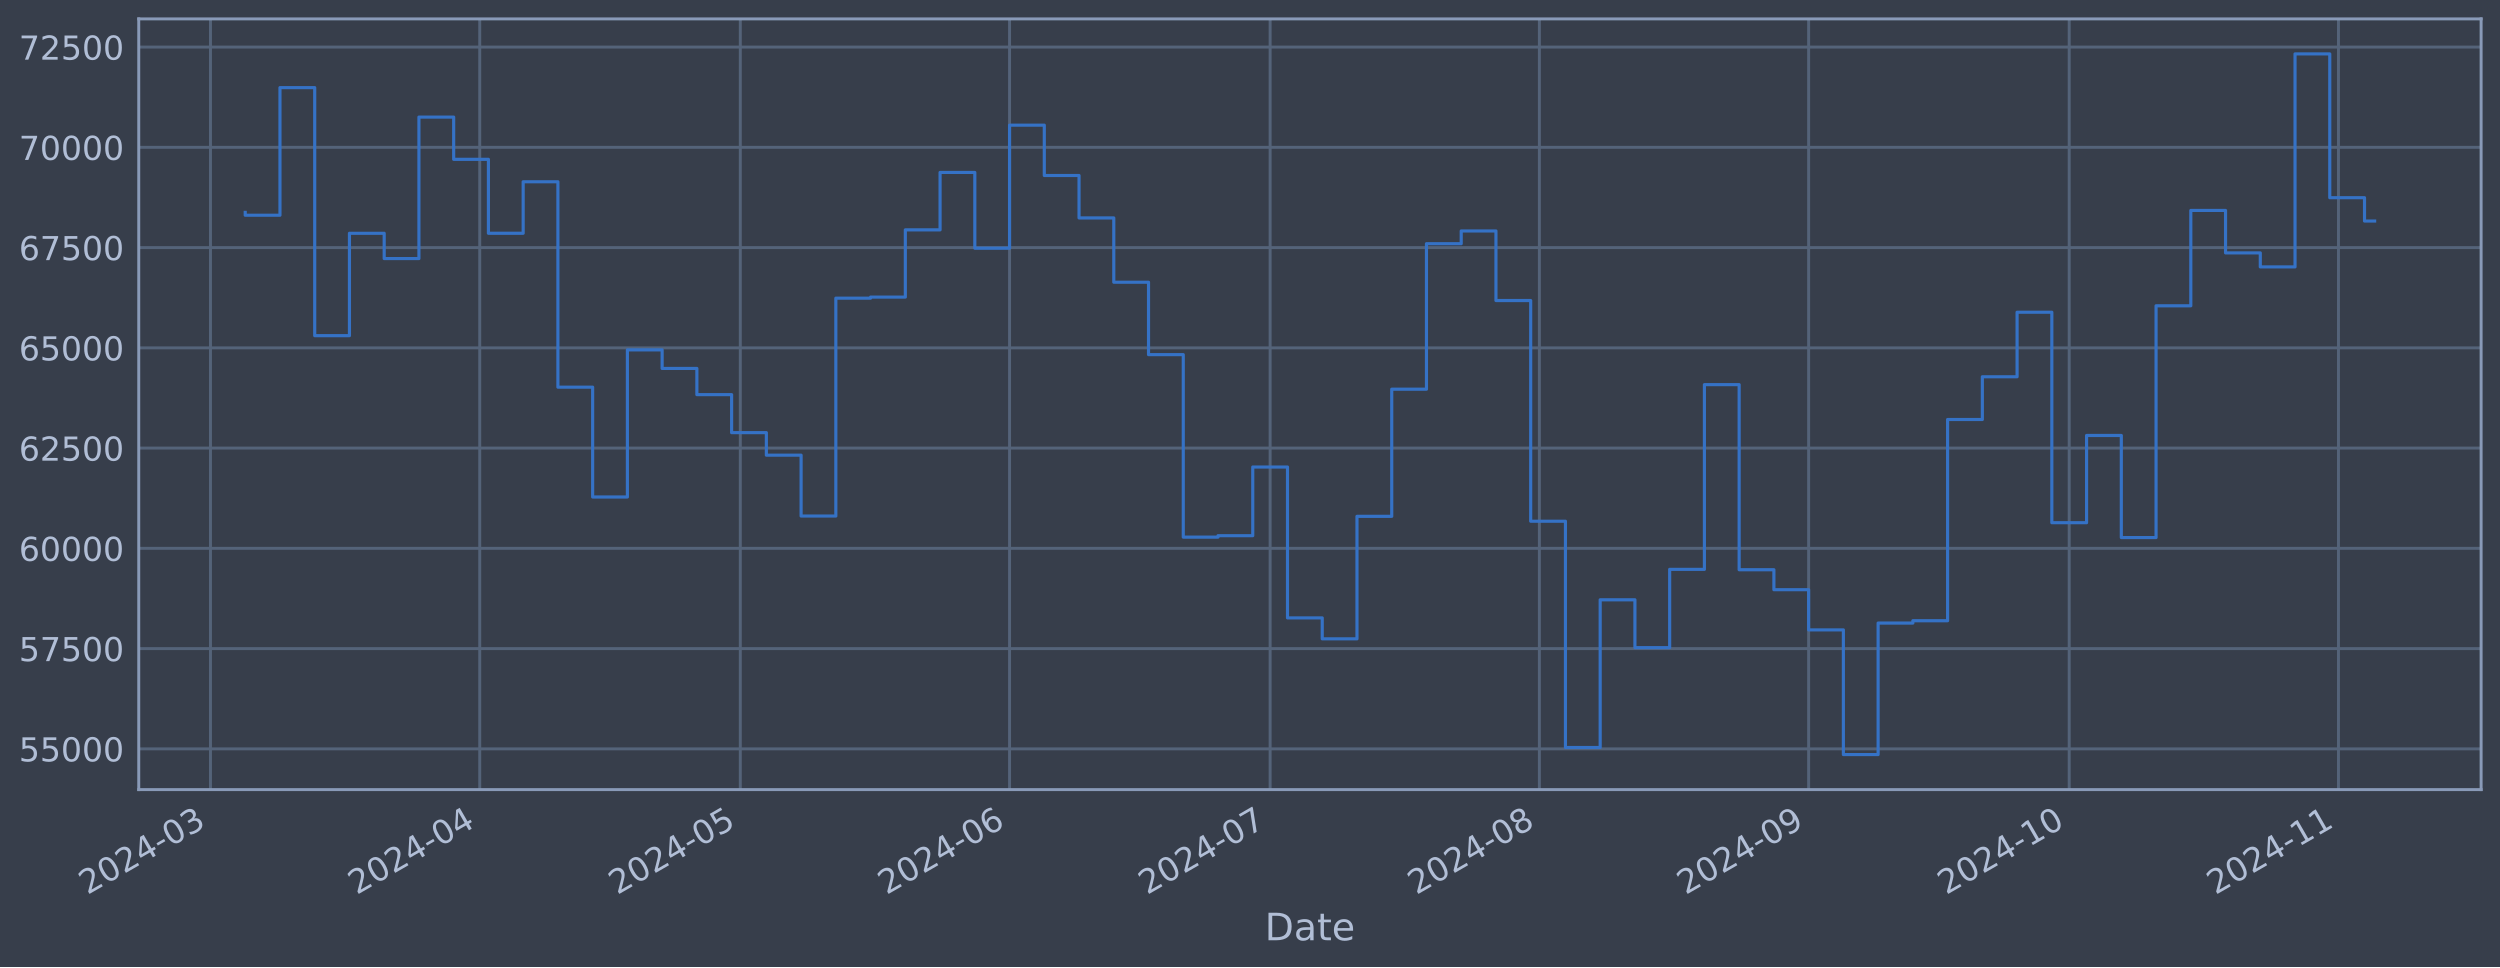
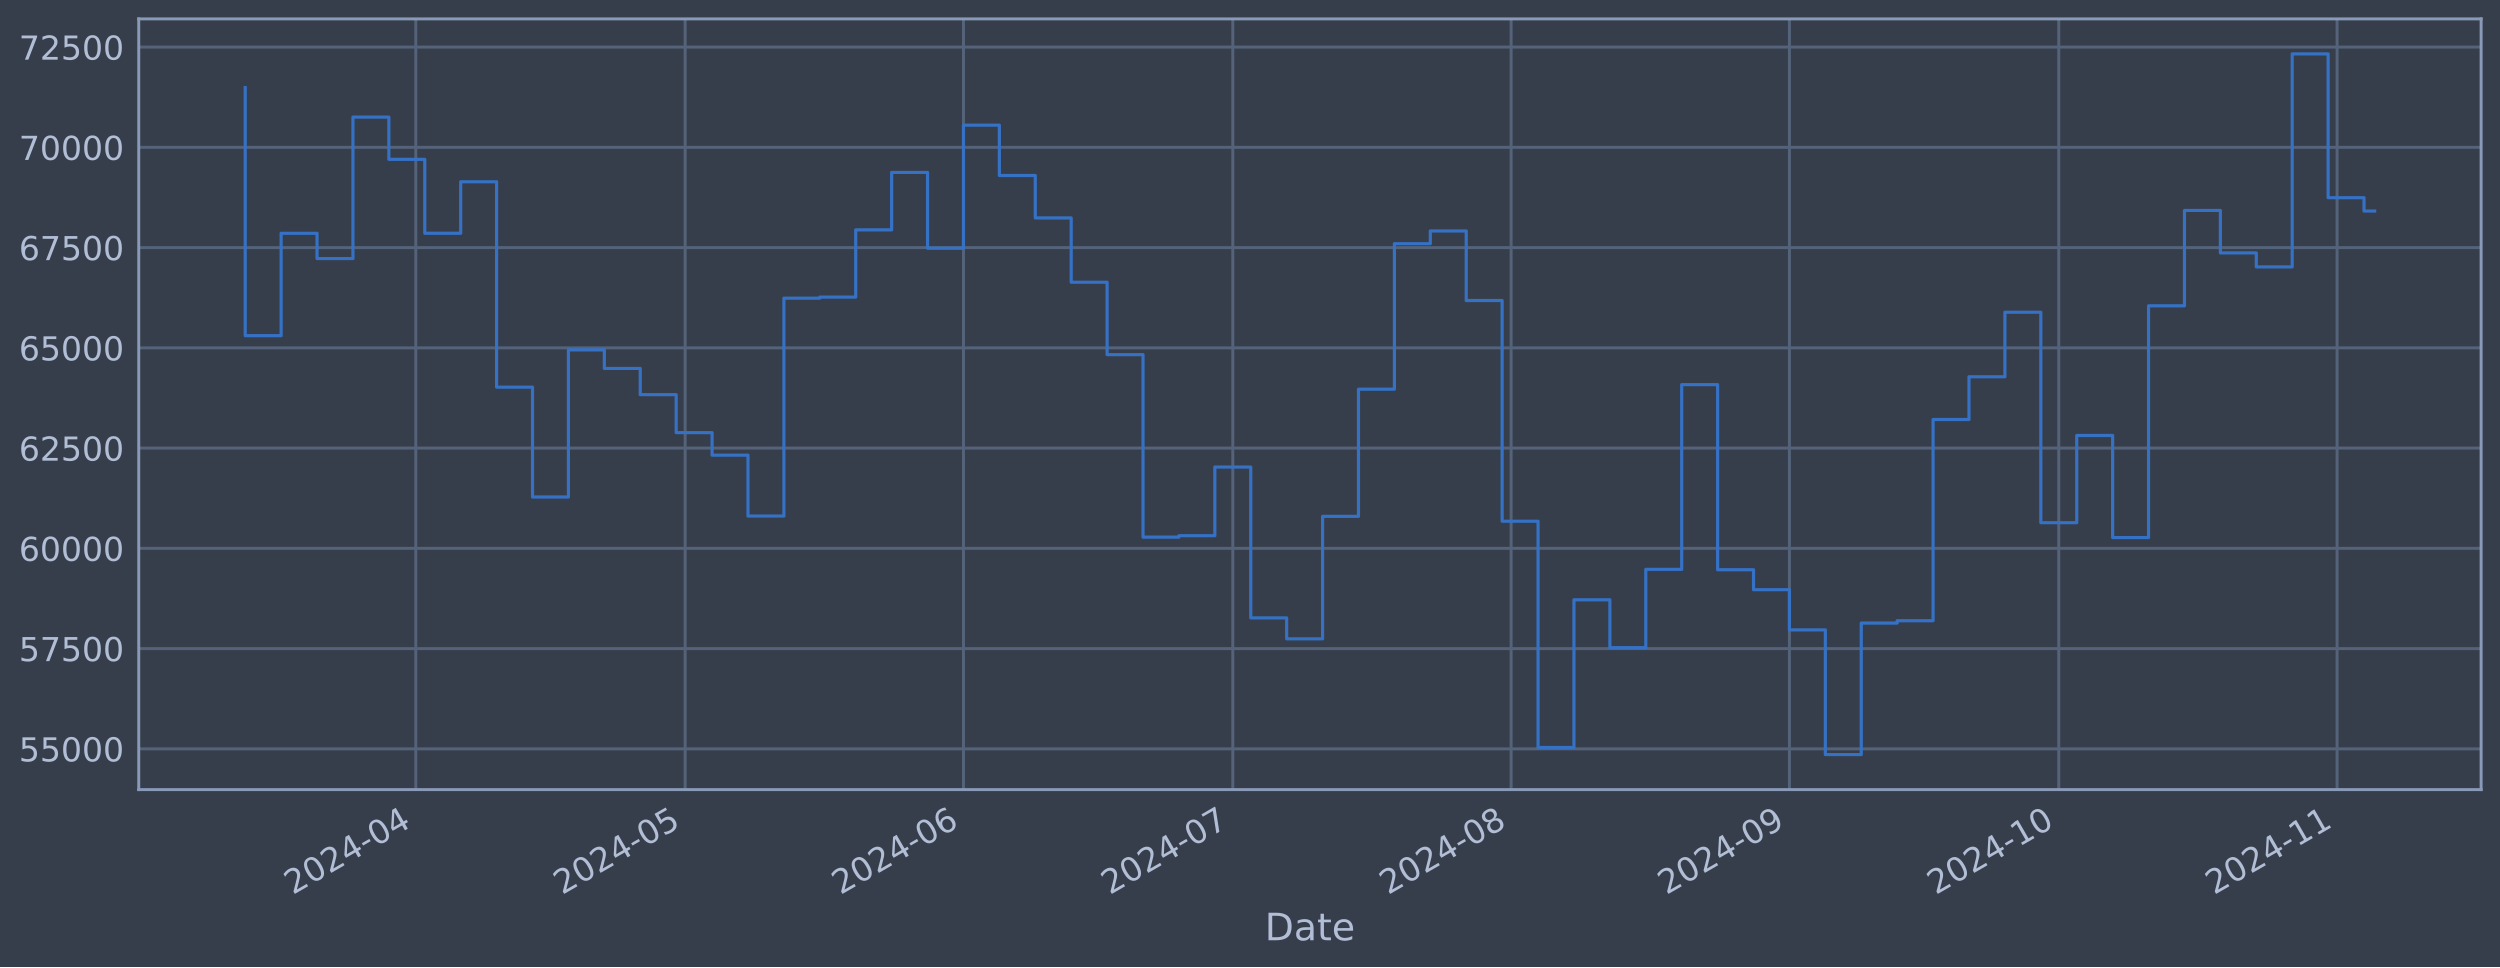
<svg xmlns="http://www.w3.org/2000/svg" xmlns:xlink="http://www.w3.org/1999/xlink" width="952.884pt" height="368.58pt" viewBox="0 0 952.884 368.58" version="1.1">
  <defs>
    <style type="text/css">*{stroke-linejoin: round; stroke-linecap: butt}</style>
  </defs>
  <g id="figure_1">
    <g id="patch_1">
      <path d="M 0 368.58  L 952.884 368.58  L 952.884 0  L 0 0  z " style="fill: #373e4b" />
    </g>
    <g id="axes_1">
      <g id="patch_2">
        <path d="M 52.884 300.96  L 945.684 300.96  L 945.684 7.2  L 52.884 7.2  z " style="fill: #373e4b" />
      </g>
      <g id="matplotlib.axis_1">
        <g id="xtick_1">
          <g id="line2d_1">
-             <path d="M 80.223 300.96  L 80.223 7.2  " clip-path="url(#p082bdfbf87)" style="fill: none; stroke: #546379; stroke-width: 1.12; stroke-linecap: square" />
+             <path d="M 158.483 300.96  L 158.483 7.2  " clip-path="url(#p2a3a08e315)" style="fill: none; stroke: #546379; stroke-width: 1.12; stroke-linecap: square" />
          </g>
          <g id="line2d_2" />
          <g id="text_1">
-             <g style="fill: #b1bed6" transform="translate(33.32005 341.1745) rotate(-30) scale(0.126 -0.126)">
+             <g style="fill: #b1bed6" transform="translate(111.5801 341.1745) rotate(-30) scale(0.126 -0.126)">
              <defs>
                <path id="DejaVuSans-32" d="M 1228 531  L 3431 531  L 3431 0  L 469 0  L 469 531  Q 828 903 1448 1529  Q 2069 2156 2228 2338  Q 2531 2678 2651 2914  Q 2772 3150 2772 3378  Q 2772 3750 2511 3984  Q 2250 4219 1831 4219  Q 1534 4219 1204 4116  Q 875 4013 500 3803  L 500 4441  Q 881 4594 1212 4672  Q 1544 4750 1819 4750  Q 2544 4750 2975 4387  Q 3406 4025 3406 3419  Q 3406 3131 3298 2873  Q 3191 2616 2906 2266  Q 2828 2175 2409 1742  Q 1991 1309 1228 531  z " transform="scale(0.015625)" />
                <path id="DejaVuSans-30" d="M 2034 4250  Q 1547 4250 1301 3770  Q 1056 3291 1056 2328  Q 1056 1369 1301 889  Q 1547 409 2034 409  Q 2525 409 2770 889  Q 3016 1369 3016 2328  Q 3016 3291 2770 3770  Q 2525 4250 2034 4250  z M 2034 4750  Q 2819 4750 3233 4129  Q 3647 3509 3647 2328  Q 3647 1150 3233 529  Q 2819 -91 2034 -91  Q 1250 -91 836 529  Q 422 1150 422 2328  Q 422 3509 836 4129  Q 1250 4750 2034 4750  z " transform="scale(0.015625)" />
                <path id="DejaVuSans-34" d="M 2419 4116  L 825 1625  L 2419 1625  L 2419 4116  z M 2253 4666  L 3047 4666  L 3047 1625  L 3713 1625  L 3713 1100  L 3047 1100  L 3047 0  L 2419 0  L 2419 1100  L 313 1100  L 313 1709  L 2253 4666  z " transform="scale(0.015625)" />
                <path id="DejaVuSans-2d" d="M 313 2009  L 1997 2009  L 1997 1497  L 313 1497  L 313 2009  z " transform="scale(0.015625)" />
-                 <path id="DejaVuSans-33" d="M 2597 2516  Q 3050 2419 3304 2112  Q 3559 1806 3559 1356  Q 3559 666 3084 287  Q 2609 -91 1734 -91  Q 1441 -91 1130 -33  Q 819 25 488 141  L 488 750  Q 750 597 1062 519  Q 1375 441 1716 441  Q 2309 441 2620 675  Q 2931 909 2931 1356  Q 2931 1769 2642 2001  Q 2353 2234 1838 2234  L 1294 2234  L 1294 2753  L 1863 2753  Q 2328 2753 2575 2939  Q 2822 3125 2822 3475  Q 2822 3834 2567 4026  Q 2313 4219 1838 4219  Q 1578 4219 1281 4162  Q 984 4106 628 3988  L 628 4550  Q 988 4650 1302 4700  Q 1616 4750 1894 4750  Q 2613 4750 3031 4423  Q 3450 4097 3450 3541  Q 3450 3153 3228 2886  Q 3006 2619 2597 2516  z " transform="scale(0.015625)" />
-               </defs>
-               <use xlink:href="#DejaVuSans-32" />
-               <use xlink:href="#DejaVuSans-30" x="63.623" />
-               <use xlink:href="#DejaVuSans-32" x="127.246" />
-               <use xlink:href="#DejaVuSans-34" x="190.869" />
-               <use xlink:href="#DejaVuSans-2d" x="254.492" />
-               <use xlink:href="#DejaVuSans-30" x="290.576" />
-               <use xlink:href="#DejaVuSans-33" x="354.199" />
+               </defs>
+               <use xlink:href="#DejaVuSans-32" />
+               <use xlink:href="#DejaVuSans-30" x="63.623" />
+               <use xlink:href="#DejaVuSans-32" x="127.246" />
+               <use xlink:href="#DejaVuSans-34" x="190.869" />
+               <use xlink:href="#DejaVuSans-2d" x="254.492" />
+               <use xlink:href="#DejaVuSans-30" x="290.576" />
+               <use xlink:href="#DejaVuSans-34" x="354.199" />
            </g>
          </g>
        </g>
        <g id="xtick_2">
          <g id="line2d_3">
-             <path d="M 182.851 300.96  L 182.851 7.2  " clip-path="url(#p082bdfbf87)" style="fill: none; stroke: #546379; stroke-width: 1.12; stroke-linecap: square" />
+             <path d="M 261.143 300.96  L 261.143 7.2  " clip-path="url(#p2a3a08e315)" style="fill: none; stroke: #546379; stroke-width: 1.12; stroke-linecap: square" />
          </g>
          <g id="line2d_4" />
          <g id="text_2">
-             <g style="fill: #b1bed6" transform="translate(135.9474 341.1745) rotate(-30) scale(0.126 -0.126)">
-               <use xlink:href="#DejaVuSans-32" />
-               <use xlink:href="#DejaVuSans-30" x="63.623" />
-               <use xlink:href="#DejaVuSans-32" x="127.246" />
-               <use xlink:href="#DejaVuSans-34" x="190.869" />
-               <use xlink:href="#DejaVuSans-2d" x="254.492" />
-               <use xlink:href="#DejaVuSans-30" x="290.576" />
-               <use xlink:href="#DejaVuSans-34" x="354.199" />
+             <g style="fill: #b1bed6" transform="translate(214.2398 341.1745) rotate(-30) scale(0.126 -0.126)">
+               <defs>
+                 <path id="DejaVuSans-35" d="M 691 4666  L 3169 4666  L 3169 4134  L 1269 4134  L 1269 2991  Q 1406 3038 1543 3061  Q 1681 3084 1819 3084  Q 2600 3084 3056 2656  Q 3513 2228 3513 1497  Q 3513 744 3044 326  Q 2575 -91 1722 -91  Q 1428 -91 1123 -41  Q 819 9 494 109  L 494 744  Q 775 591 1075 516  Q 1375 441 1709 441  Q 2250 441 2565 725  Q 2881 1009 2881 1497  Q 2881 1984 2565 2268  Q 2250 2553 1709 2553  Q 1456 2553 1204 2497  Q 953 2441 691 2322  L 691 4666  z " transform="scale(0.015625)" />
+               </defs>
+               <use xlink:href="#DejaVuSans-32" />
+               <use xlink:href="#DejaVuSans-30" x="63.623" />
+               <use xlink:href="#DejaVuSans-32" x="127.246" />
+               <use xlink:href="#DejaVuSans-34" x="190.869" />
+               <use xlink:href="#DejaVuSans-2d" x="254.492" />
+               <use xlink:href="#DejaVuSans-30" x="290.576" />
+               <use xlink:href="#DejaVuSans-35" x="354.199" />
            </g>
          </g>
        </g>
        <g id="xtick_3">
          <g id="line2d_5">
-             <path d="M 282.168 300.96  L 282.168 7.2  " clip-path="url(#p082bdfbf87)" style="fill: none; stroke: #546379; stroke-width: 1.12; stroke-linecap: square" />
+             <path d="M 367.225 300.96  L 367.225 7.2  " clip-path="url(#p2a3a08e315)" style="fill: none; stroke: #546379; stroke-width: 1.12; stroke-linecap: square" />
          </g>
          <g id="line2d_6" />
          <g id="text_3">
-             <g style="fill: #b1bed6" transform="translate(235.2642 341.1745) rotate(-30) scale(0.126 -0.126)">
-               <defs>
-                 <path id="DejaVuSans-35" d="M 691 4666  L 3169 4666  L 3169 4134  L 1269 4134  L 1269 2991  Q 1406 3038 1543 3061  Q 1681 3084 1819 3084  Q 2600 3084 3056 2656  Q 3513 2228 3513 1497  Q 3513 744 3044 326  Q 2575 -91 1722 -91  Q 1428 -91 1123 -41  Q 819 9 494 109  L 494 744  Q 775 591 1075 516  Q 1375 441 1709 441  Q 2250 441 2565 725  Q 2881 1009 2881 1497  Q 2881 1984 2565 2268  Q 2250 2553 1709 2553  Q 1456 2553 1204 2497  Q 953 2441 691 2322  L 691 4666  z " transform="scale(0.015625)" />
-               </defs>
-               <use xlink:href="#DejaVuSans-32" />
-               <use xlink:href="#DejaVuSans-30" x="63.623" />
-               <use xlink:href="#DejaVuSans-32" x="127.246" />
-               <use xlink:href="#DejaVuSans-34" x="190.869" />
-               <use xlink:href="#DejaVuSans-2d" x="254.492" />
-               <use xlink:href="#DejaVuSans-30" x="290.576" />
-               <use xlink:href="#DejaVuSans-35" x="354.199" />
+             <g style="fill: #b1bed6" transform="translate(320.3214 341.1745) rotate(-30) scale(0.126 -0.126)">
+               <defs>
+                 <path id="DejaVuSans-36" d="M 2113 2584  Q 1688 2584 1439 2293  Q 1191 2003 1191 1497  Q 1191 994 1439 701  Q 1688 409 2113 409  Q 2538 409 2786 701  Q 3034 994 3034 1497  Q 3034 2003 2786 2293  Q 2538 2584 2113 2584  z M 3366 4563  L 3366 3988  Q 3128 4100 2886 4159  Q 2644 4219 2406 4219  Q 1781 4219 1451 3797  Q 1122 3375 1075 2522  Q 1259 2794 1537 2939  Q 1816 3084 2150 3084  Q 2853 3084 3261 2657  Q 3669 2231 3669 1497  Q 3669 778 3244 343  Q 2819 -91 2113 -91  Q 1303 -91 875 529  Q 447 1150 447 2328  Q 447 3434 972 4092  Q 1497 4750 2381 4750  Q 2619 4750 2861 4703  Q 3103 4656 3366 4563  z " transform="scale(0.015625)" />
+               </defs>
+               <use xlink:href="#DejaVuSans-32" />
+               <use xlink:href="#DejaVuSans-30" x="63.623" />
+               <use xlink:href="#DejaVuSans-32" x="127.246" />
+               <use xlink:href="#DejaVuSans-34" x="190.869" />
+               <use xlink:href="#DejaVuSans-2d" x="254.492" />
+               <use xlink:href="#DejaVuSans-30" x="290.576" />
+               <use xlink:href="#DejaVuSans-36" x="354.199" />
            </g>
          </g>
        </g>
        <g id="xtick_4">
          <g id="line2d_7">
-             <path d="M 384.795 300.96  L 384.795 7.2  " clip-path="url(#p082bdfbf87)" style="fill: none; stroke: #546379; stroke-width: 1.12; stroke-linecap: square" />
+             <path d="M 469.884 300.96  L 469.884 7.2  " clip-path="url(#p2a3a08e315)" style="fill: none; stroke: #546379; stroke-width: 1.12; stroke-linecap: square" />
          </g>
          <g id="line2d_8" />
          <g id="text_4">
-             <g style="fill: #b1bed6" transform="translate(337.8916 341.1745) rotate(-30) scale(0.126 -0.126)">
-               <defs>
-                 <path id="DejaVuSans-36" d="M 2113 2584  Q 1688 2584 1439 2293  Q 1191 2003 1191 1497  Q 1191 994 1439 701  Q 1688 409 2113 409  Q 2538 409 2786 701  Q 3034 994 3034 1497  Q 3034 2003 2786 2293  Q 2538 2584 2113 2584  z M 3366 4563  L 3366 3988  Q 3128 4100 2886 4159  Q 2644 4219 2406 4219  Q 1781 4219 1451 3797  Q 1122 3375 1075 2522  Q 1259 2794 1537 2939  Q 1816 3084 2150 3084  Q 2853 3084 3261 2657  Q 3669 2231 3669 1497  Q 3669 778 3244 343  Q 2819 -91 2113 -91  Q 1303 -91 875 529  Q 447 1150 447 2328  Q 447 3434 972 4092  Q 1497 4750 2381 4750  Q 2619 4750 2861 4703  Q 3103 4656 3366 4563  z " transform="scale(0.015625)" />
-               </defs>
-               <use xlink:href="#DejaVuSans-32" />
-               <use xlink:href="#DejaVuSans-30" x="63.623" />
-               <use xlink:href="#DejaVuSans-32" x="127.246" />
-               <use xlink:href="#DejaVuSans-34" x="190.869" />
-               <use xlink:href="#DejaVuSans-2d" x="254.492" />
-               <use xlink:href="#DejaVuSans-30" x="290.576" />
-               <use xlink:href="#DejaVuSans-36" x="354.199" />
+             <g style="fill: #b1bed6" transform="translate(422.9811 341.1745) rotate(-30) scale(0.126 -0.126)">
+               <defs>
+                 <path id="DejaVuSans-37" d="M 525 4666  L 3525 4666  L 3525 4397  L 1831 0  L 1172 0  L 2766 4134  L 525 4134  L 525 4666  z " transform="scale(0.015625)" />
+               </defs>
+               <use xlink:href="#DejaVuSans-32" />
+               <use xlink:href="#DejaVuSans-30" x="63.623" />
+               <use xlink:href="#DejaVuSans-32" x="127.246" />
+               <use xlink:href="#DejaVuSans-34" x="190.869" />
+               <use xlink:href="#DejaVuSans-2d" x="254.492" />
+               <use xlink:href="#DejaVuSans-30" x="290.576" />
+               <use xlink:href="#DejaVuSans-37" x="354.199" />
            </g>
          </g>
        </g>
        <g id="xtick_5">
          <g id="line2d_9">
-             <path d="M 484.112 300.96  L 484.112 7.2  " clip-path="url(#p082bdfbf87)" style="fill: none; stroke: #546379; stroke-width: 1.12; stroke-linecap: square" />
+             <path d="M 575.966 300.96  L 575.966 7.2  " clip-path="url(#p2a3a08e315)" style="fill: none; stroke: #546379; stroke-width: 1.12; stroke-linecap: square" />
          </g>
          <g id="line2d_10" />
          <g id="text_5">
-             <g style="fill: #b1bed6" transform="translate(437.2084 341.1745) rotate(-30) scale(0.126 -0.126)">
-               <defs>
-                 <path id="DejaVuSans-37" d="M 525 4666  L 3525 4666  L 3525 4397  L 1831 0  L 1172 0  L 2766 4134  L 525 4134  L 525 4666  z " transform="scale(0.015625)" />
-               </defs>
-               <use xlink:href="#DejaVuSans-32" />
-               <use xlink:href="#DejaVuSans-30" x="63.623" />
-               <use xlink:href="#DejaVuSans-32" x="127.246" />
-               <use xlink:href="#DejaVuSans-34" x="190.869" />
-               <use xlink:href="#DejaVuSans-2d" x="254.492" />
-               <use xlink:href="#DejaVuSans-30" x="290.576" />
-               <use xlink:href="#DejaVuSans-37" x="354.199" />
+             <g style="fill: #b1bed6" transform="translate(529.0628 341.1745) rotate(-30) scale(0.126 -0.126)">
+               <defs>
+                 <path id="DejaVuSans-38" d="M 2034 2216  Q 1584 2216 1326 1975  Q 1069 1734 1069 1313  Q 1069 891 1326 650  Q 1584 409 2034 409  Q 2484 409 2743 651  Q 3003 894 3003 1313  Q 3003 1734 2745 1975  Q 2488 2216 2034 2216  z M 1403 2484  Q 997 2584 770 2862  Q 544 3141 544 3541  Q 544 4100 942 4425  Q 1341 4750 2034 4750  Q 2731 4750 3128 4425  Q 3525 4100 3525 3541  Q 3525 3141 3298 2862  Q 3072 2584 2669 2484  Q 3125 2378 3379 2068  Q 3634 1759 3634 1313  Q 3634 634 3220 271  Q 2806 -91 2034 -91  Q 1263 -91 848 271  Q 434 634 434 1313  Q 434 1759 690 2068  Q 947 2378 1403 2484  z M 1172 3481  Q 1172 3119 1398 2916  Q 1625 2713 2034 2713  Q 2441 2713 2670 2916  Q 2900 3119 2900 3481  Q 2900 3844 2670 4047  Q 2441 4250 2034 4250  Q 1625 4250 1398 4047  Q 1172 3844 1172 3481  z " transform="scale(0.015625)" />
+               </defs>
+               <use xlink:href="#DejaVuSans-32" />
+               <use xlink:href="#DejaVuSans-30" x="63.623" />
+               <use xlink:href="#DejaVuSans-32" x="127.246" />
+               <use xlink:href="#DejaVuSans-34" x="190.869" />
+               <use xlink:href="#DejaVuSans-2d" x="254.492" />
+               <use xlink:href="#DejaVuSans-30" x="290.576" />
+               <use xlink:href="#DejaVuSans-38" x="354.199" />
            </g>
          </g>
        </g>
        <g id="xtick_6">
          <g id="line2d_11">
-             <path d="M 586.739 300.96  L 586.739 7.2  " clip-path="url(#p082bdfbf87)" style="fill: none; stroke: #546379; stroke-width: 1.12; stroke-linecap: square" />
+             <path d="M 682.048 300.96  L 682.048 7.2  " clip-path="url(#p2a3a08e315)" style="fill: none; stroke: #546379; stroke-width: 1.12; stroke-linecap: square" />
          </g>
          <g id="line2d_12" />
          <g id="text_6">
-             <g style="fill: #b1bed6" transform="translate(539.8358 341.1745) rotate(-30) scale(0.126 -0.126)">
-               <defs>
-                 <path id="DejaVuSans-38" d="M 2034 2216  Q 1584 2216 1326 1975  Q 1069 1734 1069 1313  Q 1069 891 1326 650  Q 1584 409 2034 409  Q 2484 409 2743 651  Q 3003 894 3003 1313  Q 3003 1734 2745 1975  Q 2488 2216 2034 2216  z M 1403 2484  Q 997 2584 770 2862  Q 544 3141 544 3541  Q 544 4100 942 4425  Q 1341 4750 2034 4750  Q 2731 4750 3128 4425  Q 3525 4100 3525 3541  Q 3525 3141 3298 2862  Q 3072 2584 2669 2484  Q 3125 2378 3379 2068  Q 3634 1759 3634 1313  Q 3634 634 3220 271  Q 2806 -91 2034 -91  Q 1263 -91 848 271  Q 434 634 434 1313  Q 434 1759 690 2068  Q 947 2378 1403 2484  z M 1172 3481  Q 1172 3119 1398 2916  Q 1625 2713 2034 2713  Q 2441 2713 2670 2916  Q 2900 3119 2900 3481  Q 2900 3844 2670 4047  Q 2441 4250 2034 4250  Q 1625 4250 1398 4047  Q 1172 3844 1172 3481  z " transform="scale(0.015625)" />
-               </defs>
-               <use xlink:href="#DejaVuSans-32" />
-               <use xlink:href="#DejaVuSans-30" x="63.623" />
-               <use xlink:href="#DejaVuSans-32" x="127.246" />
-               <use xlink:href="#DejaVuSans-34" x="190.869" />
-               <use xlink:href="#DejaVuSans-2d" x="254.492" />
-               <use xlink:href="#DejaVuSans-30" x="290.576" />
-               <use xlink:href="#DejaVuSans-38" x="354.199" />
+             <g style="fill: #b1bed6" transform="translate(635.1444 341.1745) rotate(-30) scale(0.126 -0.126)">
+               <defs>
+                 <path id="DejaVuSans-39" d="M 703 97  L 703 672  Q 941 559 1184 500  Q 1428 441 1663 441  Q 2288 441 2617 861  Q 2947 1281 2994 2138  Q 2813 1869 2534 1725  Q 2256 1581 1919 1581  Q 1219 1581 811 2004  Q 403 2428 403 3163  Q 403 3881 828 4315  Q 1253 4750 1959 4750  Q 2769 4750 3195 4129  Q 3622 3509 3622 2328  Q 3622 1225 3098 567  Q 2575 -91 1691 -91  Q 1453 -91 1209 -44  Q 966 3 703 97  z M 1959 2075  Q 2384 2075 2632 2365  Q 2881 2656 2881 3163  Q 2881 3666 2632 3958  Q 2384 4250 1959 4250  Q 1534 4250 1286 3958  Q 1038 3666 1038 3163  Q 1038 2656 1286 2365  Q 1534 2075 1959 2075  z " transform="scale(0.015625)" />
+               </defs>
+               <use xlink:href="#DejaVuSans-32" />
+               <use xlink:href="#DejaVuSans-30" x="63.623" />
+               <use xlink:href="#DejaVuSans-32" x="127.246" />
+               <use xlink:href="#DejaVuSans-34" x="190.869" />
+               <use xlink:href="#DejaVuSans-2d" x="254.492" />
+               <use xlink:href="#DejaVuSans-30" x="290.576" />
+               <use xlink:href="#DejaVuSans-39" x="354.199" />
            </g>
          </g>
        </g>
        <g id="xtick_7">
          <g id="line2d_13">
-             <path d="M 689.366 300.96  L 689.366 7.2  " clip-path="url(#p082bdfbf87)" style="fill: none; stroke: #546379; stroke-width: 1.12; stroke-linecap: square" />
+             <path d="M 784.707 300.96  L 784.707 7.2  " clip-path="url(#p2a3a08e315)" style="fill: none; stroke: #546379; stroke-width: 1.12; stroke-linecap: square" />
          </g>
          <g id="line2d_14" />
          <g id="text_7">
-             <g style="fill: #b1bed6" transform="translate(642.4632 341.1745) rotate(-30) scale(0.126 -0.126)">
-               <defs>
-                 <path id="DejaVuSans-39" d="M 703 97  L 703 672  Q 941 559 1184 500  Q 1428 441 1663 441  Q 2288 441 2617 861  Q 2947 1281 2994 2138  Q 2813 1869 2534 1725  Q 2256 1581 1919 1581  Q 1219 1581 811 2004  Q 403 2428 403 3163  Q 403 3881 828 4315  Q 1253 4750 1959 4750  Q 2769 4750 3195 4129  Q 3622 3509 3622 2328  Q 3622 1225 3098 567  Q 2575 -91 1691 -91  Q 1453 -91 1209 -44  Q 966 3 703 97  z M 1959 2075  Q 2384 2075 2632 2365  Q 2881 2656 2881 3163  Q 2881 3666 2632 3958  Q 2384 4250 1959 4250  Q 1534 4250 1286 3958  Q 1038 3666 1038 3163  Q 1038 2656 1286 2365  Q 1534 2075 1959 2075  z " transform="scale(0.015625)" />
-               </defs>
-               <use xlink:href="#DejaVuSans-32" />
-               <use xlink:href="#DejaVuSans-30" x="63.623" />
-               <use xlink:href="#DejaVuSans-32" x="127.246" />
-               <use xlink:href="#DejaVuSans-34" x="190.869" />
-               <use xlink:href="#DejaVuSans-2d" x="254.492" />
-               <use xlink:href="#DejaVuSans-30" x="290.576" />
-               <use xlink:href="#DejaVuSans-39" x="354.199" />
+             <g style="fill: #b1bed6" transform="translate(737.8041 341.1745) rotate(-30) scale(0.126 -0.126)">
+               <defs>
+                 <path id="DejaVuSans-31" d="M 794 531  L 1825 531  L 1825 4091  L 703 3866  L 703 4441  L 1819 4666  L 2450 4666  L 2450 531  L 3481 531  L 3481 0  L 794 0  L 794 531  z " transform="scale(0.015625)" />
+               </defs>
+               <use xlink:href="#DejaVuSans-32" />
+               <use xlink:href="#DejaVuSans-30" x="63.623" />
+               <use xlink:href="#DejaVuSans-32" x="127.246" />
+               <use xlink:href="#DejaVuSans-34" x="190.869" />
+               <use xlink:href="#DejaVuSans-2d" x="254.492" />
+               <use xlink:href="#DejaVuSans-31" x="290.576" />
+               <use xlink:href="#DejaVuSans-30" x="354.199" />
            </g>
          </g>
        </g>
        <g id="xtick_8">
          <g id="line2d_15">
-             <path d="M 788.683 300.96  L 788.683 7.2  " clip-path="url(#p082bdfbf87)" style="fill: none; stroke: #546379; stroke-width: 1.12; stroke-linecap: square" />
+             <path d="M 890.789 300.96  L 890.789 7.2  " clip-path="url(#p2a3a08e315)" style="fill: none; stroke: #546379; stroke-width: 1.12; stroke-linecap: square" />
          </g>
          <g id="line2d_16" />
          <g id="text_8">
-             <g style="fill: #b1bed6" transform="translate(741.78 341.1745) rotate(-30) scale(0.126 -0.126)">
-               <defs>
-                 <path id="DejaVuSans-31" d="M 794 531  L 1825 531  L 1825 4091  L 703 3866  L 703 4441  L 1819 4666  L 2450 4666  L 2450 531  L 3481 531  L 3481 0  L 794 0  L 794 531  z " transform="scale(0.015625)" />
-               </defs>
-               <use xlink:href="#DejaVuSans-32" />
-               <use xlink:href="#DejaVuSans-30" x="63.623" />
-               <use xlink:href="#DejaVuSans-32" x="127.246" />
-               <use xlink:href="#DejaVuSans-34" x="190.869" />
-               <use xlink:href="#DejaVuSans-2d" x="254.492" />
-               <use xlink:href="#DejaVuSans-31" x="290.576" />
-               <use xlink:href="#DejaVuSans-30" x="354.199" />
-             </g>
-           </g>
-         </g>
-         <g id="xtick_9">
-           <g id="line2d_17">
-             <path d="M 891.311 300.96  L 891.311 7.2  " clip-path="url(#p082bdfbf87)" style="fill: none; stroke: #546379; stroke-width: 1.12; stroke-linecap: square" />
-           </g>
-           <g id="line2d_18" />
-           <g id="text_9">
-             <g style="fill: #b1bed6" transform="translate(844.4074 341.1745) rotate(-30) scale(0.126 -0.126)">
+             <g style="fill: #b1bed6" transform="translate(843.8858 341.1745) rotate(-30) scale(0.126 -0.126)">
              <use xlink:href="#DejaVuSans-32" />
              <use xlink:href="#DejaVuSans-30" x="63.623" />
              <use xlink:href="#DejaVuSans-32" x="127.246" />
              <use xlink:href="#DejaVuSans-34" x="190.869" />
              <use xlink:href="#DejaVuSans-2d" x="254.492" />
              <use xlink:href="#DejaVuSans-31" x="290.576" />
              <use xlink:href="#DejaVuSans-31" x="354.199" />
            </g>
          </g>
        </g>
-         <g id="text_10">
+         <g id="text_9">
          <g style="fill: #b1bed6" transform="translate(482.0746 358.3856) scale(0.144 -0.144)">
            <defs>
              <path id="DejaVuSans-44" d="M 1259 4147  L 1259 519  L 2022 519  Q 2988 519 3436 956  Q 3884 1394 3884 2338  Q 3884 3275 3436 3711  Q 2988 4147 2022 4147  L 1259 4147  z M 628 4666  L 1925 4666  Q 3281 4666 3915 4102  Q 4550 3538 4550 2338  Q 4550 1131 3912 565  Q 3275 0 1925 0  L 628 0  L 628 4666  z " transform="scale(0.015625)" />
              <path id="DejaVuSans-61" d="M 2194 1759  Q 1497 1759 1228 1600  Q 959 1441 959 1056  Q 959 750 1161 570  Q 1363 391 1709 391  Q 2188 391 2477 730  Q 2766 1069 2766 1631  L 2766 1759  L 2194 1759  z M 3341 1997  L 3341 0  L 2766 0  L 2766 531  Q 2569 213 2275 61  Q 1981 -91 1556 -91  Q 1019 -91 701 211  Q 384 513 384 1019  Q 384 1609 779 1909  Q 1175 2209 1959 2209  L 2766 2209  L 2766 2266  Q 2766 2663 2505 2880  Q 2244 3097 1772 3097  Q 1472 3097 1187 3025  Q 903 2953 641 2809  L 641 3341  Q 956 3463 1253 3523  Q 1550 3584 1831 3584  Q 2591 3584 2966 3190  Q 3341 2797 3341 1997  z " transform="scale(0.015625)" />
              <path id="DejaVuSans-74" d="M 1172 4494  L 1172 3500  L 2356 3500  L 2356 3053  L 1172 3053  L 1172 1153  Q 1172 725 1289 603  Q 1406 481 1766 481  L 2356 481  L 2356 0  L 1766 0  Q 1100 0 847 248  Q 594 497 594 1153  L 594 3053  L 172 3053  L 172 3500  L 594 3500  L 594 4494  L 1172 4494  z " transform="scale(0.015625)" />
              <path id="DejaVuSans-65" d="M 3597 1894  L 3597 1613  L 953 1613  Q 991 1019 1311 708  Q 1631 397 2203 397  Q 2534 397 2845 478  Q 3156 559 3463 722  L 3463 178  Q 3153 47 2828 -22  Q 2503 -91 2169 -91  Q 1331 -91 842 396  Q 353 884 353 1716  Q 353 2575 817 3079  Q 1281 3584 2069 3584  Q 2775 3584 3186 3129  Q 3597 2675 3597 1894  z M 3022 2063  Q 3016 2534 2758 2815  Q 2500 3097 2075 3097  Q 1594 3097 1305 2825  Q 1016 2553 972 2059  L 3022 2063  z " transform="scale(0.015625)" />
            </defs>
            <use xlink:href="#DejaVuSans-44" />
            <use xlink:href="#DejaVuSans-61" x="77.002" />
            <use xlink:href="#DejaVuSans-74" x="138.281" />
            <use xlink:href="#DejaVuSans-65" x="177.49" />
          </g>
        </g>
      </g>
      <g id="matplotlib.axis_2">
        <g id="ytick_1">
-           <g id="line2d_19">
-             <path d="M 52.884 285.424  L 945.684 285.424  " clip-path="url(#p082bdfbf87)" style="fill: none; stroke: #546379; stroke-width: 1.12; stroke-linecap: square" />
-           </g>
-           <g id="line2d_20" />
-           <g id="text_11">
+           <g id="line2d_17">
+             <path d="M 52.884 285.424  L 945.684 285.424  " clip-path="url(#p2a3a08e315)" style="fill: none; stroke: #546379; stroke-width: 1.12; stroke-linecap: square" />
+           </g>
+           <g id="line2d_18" />
+           <g id="text_10">
            <g style="fill: #b1bed6" transform="translate(7.2 290.2113) scale(0.126 -0.126)">
              <use xlink:href="#DejaVuSans-35" />
              <use xlink:href="#DejaVuSans-35" x="63.623" />
              <use xlink:href="#DejaVuSans-30" x="127.246" />
              <use xlink:href="#DejaVuSans-30" x="190.869" />
              <use xlink:href="#DejaVuSans-30" x="254.492" />
            </g>
          </g>
        </g>
        <g id="ytick_2">
-           <g id="line2d_21">
-             <path d="M 52.884 247.214  L 945.684 247.214  " clip-path="url(#p082bdfbf87)" style="fill: none; stroke: #546379; stroke-width: 1.12; stroke-linecap: square" />
-           </g>
-           <g id="line2d_22" />
-           <g id="text_12">
+           <g id="line2d_19">
+             <path d="M 52.884 247.214  L 945.684 247.214  " clip-path="url(#p2a3a08e315)" style="fill: none; stroke: #546379; stroke-width: 1.12; stroke-linecap: square" />
+           </g>
+           <g id="line2d_20" />
+           <g id="text_11">
            <g style="fill: #b1bed6" transform="translate(7.2 252.001) scale(0.126 -0.126)">
              <use xlink:href="#DejaVuSans-35" />
              <use xlink:href="#DejaVuSans-37" x="63.623" />
              <use xlink:href="#DejaVuSans-35" x="127.246" />
              <use xlink:href="#DejaVuSans-30" x="190.869" />
              <use xlink:href="#DejaVuSans-30" x="254.492" />
            </g>
          </g>
        </g>
        <g id="ytick_3">
+           <g id="line2d_21">
+             <path d="M 52.884 209.004  L 945.684 209.004  " clip-path="url(#p2a3a08e315)" style="fill: none; stroke: #546379; stroke-width: 1.12; stroke-linecap: square" />
+           </g>
+           <g id="line2d_22" />
+           <g id="text_12">
+             <g style="fill: #b1bed6" transform="translate(7.2 213.7907) scale(0.126 -0.126)">
+               <use xlink:href="#DejaVuSans-36" />
+               <use xlink:href="#DejaVuSans-30" x="63.623" />
+               <use xlink:href="#DejaVuSans-30" x="127.246" />
+               <use xlink:href="#DejaVuSans-30" x="190.869" />
+               <use xlink:href="#DejaVuSans-30" x="254.492" />
+             </g>
+           </g>
+         </g>
+         <g id="ytick_4">
          <g id="line2d_23">
-             <path d="M 52.884 209.004  L 945.684 209.004  " clip-path="url(#p082bdfbf87)" style="fill: none; stroke: #546379; stroke-width: 1.12; stroke-linecap: square" />
+             <path d="M 52.884 170.793  L 945.684 170.793  " clip-path="url(#p2a3a08e315)" style="fill: none; stroke: #546379; stroke-width: 1.12; stroke-linecap: square" />
          </g>
          <g id="line2d_24" />
          <g id="text_13">
-             <g style="fill: #b1bed6" transform="translate(7.2 213.7907) scale(0.126 -0.126)">
-               <use xlink:href="#DejaVuSans-36" />
-               <use xlink:href="#DejaVuSans-30" x="63.623" />
-               <use xlink:href="#DejaVuSans-30" x="127.246" />
-               <use xlink:href="#DejaVuSans-30" x="190.869" />
-               <use xlink:href="#DejaVuSans-30" x="254.492" />
-             </g>
-           </g>
-         </g>
-         <g id="ytick_4">
-           <g id="line2d_25">
-             <path d="M 52.884 170.793  L 945.684 170.793  " clip-path="url(#p082bdfbf87)" style="fill: none; stroke: #546379; stroke-width: 1.12; stroke-linecap: square" />
-           </g>
-           <g id="line2d_26" />
-           <g id="text_14">
            <g style="fill: #b1bed6" transform="translate(7.2 175.5805) scale(0.126 -0.126)">
              <use xlink:href="#DejaVuSans-36" />
              <use xlink:href="#DejaVuSans-32" x="63.623" />
              <use xlink:href="#DejaVuSans-35" x="127.246" />
              <use xlink:href="#DejaVuSans-30" x="190.869" />
              <use xlink:href="#DejaVuSans-30" x="254.492" />
            </g>
          </g>
        </g>
        <g id="ytick_5">
-           <g id="line2d_27">
-             <path d="M 52.884 132.583  L 945.684 132.583  " clip-path="url(#p082bdfbf87)" style="fill: none; stroke: #546379; stroke-width: 1.12; stroke-linecap: square" />
-           </g>
-           <g id="line2d_28" />
-           <g id="text_15">
+           <g id="line2d_25">
+             <path d="M 52.884 132.583  L 945.684 132.583  " clip-path="url(#p2a3a08e315)" style="fill: none; stroke: #546379; stroke-width: 1.12; stroke-linecap: square" />
+           </g>
+           <g id="line2d_26" />
+           <g id="text_14">
            <g style="fill: #b1bed6" transform="translate(7.2 137.3702) scale(0.126 -0.126)">
              <use xlink:href="#DejaVuSans-36" />
              <use xlink:href="#DejaVuSans-35" x="63.623" />
              <use xlink:href="#DejaVuSans-30" x="127.246" />
              <use xlink:href="#DejaVuSans-30" x="190.869" />
              <use xlink:href="#DejaVuSans-30" x="254.492" />
            </g>
          </g>
        </g>
        <g id="ytick_6">
-           <g id="line2d_29">
-             <path d="M 52.884 94.373  L 945.684 94.373  " clip-path="url(#p082bdfbf87)" style="fill: none; stroke: #546379; stroke-width: 1.12; stroke-linecap: square" />
-           </g>
-           <g id="line2d_30" />
-           <g id="text_16">
+           <g id="line2d_27">
+             <path d="M 52.884 94.373  L 945.684 94.373  " clip-path="url(#p2a3a08e315)" style="fill: none; stroke: #546379; stroke-width: 1.12; stroke-linecap: square" />
+           </g>
+           <g id="line2d_28" />
+           <g id="text_15">
            <g style="fill: #b1bed6" transform="translate(7.2 99.15997) scale(0.126 -0.126)">
              <use xlink:href="#DejaVuSans-36" />
              <use xlink:href="#DejaVuSans-37" x="63.623" />
              <use xlink:href="#DejaVuSans-35" x="127.246" />
              <use xlink:href="#DejaVuSans-30" x="190.869" />
              <use xlink:href="#DejaVuSans-30" x="254.492" />
            </g>
          </g>
        </g>
        <g id="ytick_7">
+           <g id="line2d_29">
+             <path d="M 52.884 56.163  L 945.684 56.163  " clip-path="url(#p2a3a08e315)" style="fill: none; stroke: #546379; stroke-width: 1.12; stroke-linecap: square" />
+           </g>
+           <g id="line2d_30" />
+           <g id="text_16">
+             <g style="fill: #b1bed6" transform="translate(7.2 60.94972) scale(0.126 -0.126)">
+               <use xlink:href="#DejaVuSans-37" />
+               <use xlink:href="#DejaVuSans-30" x="63.623" />
+               <use xlink:href="#DejaVuSans-30" x="127.246" />
+               <use xlink:href="#DejaVuSans-30" x="190.869" />
+               <use xlink:href="#DejaVuSans-30" x="254.492" />
+             </g>
+           </g>
+         </g>
+         <g id="ytick_8">
          <g id="line2d_31">
-             <path d="M 52.884 56.163  L 945.684 56.163  " clip-path="url(#p082bdfbf87)" style="fill: none; stroke: #546379; stroke-width: 1.12; stroke-linecap: square" />
+             <path d="M 52.884 17.952  L 945.684 17.952  " clip-path="url(#p2a3a08e315)" style="fill: none; stroke: #546379; stroke-width: 1.12; stroke-linecap: square" />
          </g>
          <g id="line2d_32" />
          <g id="text_17">
-             <g style="fill: #b1bed6" transform="translate(7.2 60.94972) scale(0.126 -0.126)">
-               <use xlink:href="#DejaVuSans-37" />
-               <use xlink:href="#DejaVuSans-30" x="63.623" />
-               <use xlink:href="#DejaVuSans-30" x="127.246" />
-               <use xlink:href="#DejaVuSans-30" x="190.869" />
-               <use xlink:href="#DejaVuSans-30" x="254.492" />
-             </g>
-           </g>
-         </g>
-         <g id="ytick_8">
-           <g id="line2d_33">
-             <path d="M 52.884 17.952  L 945.684 17.952  " clip-path="url(#p082bdfbf87)" style="fill: none; stroke: #546379; stroke-width: 1.12; stroke-linecap: square" />
-           </g>
-           <g id="line2d_34" />
-           <g id="text_18">
            <g style="fill: #b1bed6" transform="translate(7.2 22.73946) scale(0.126 -0.126)">
              <use xlink:href="#DejaVuSans-37" />
              <use xlink:href="#DejaVuSans-32" x="63.623" />
              <use xlink:href="#DejaVuSans-35" x="127.246" />
              <use xlink:href="#DejaVuSans-30" x="190.869" />
              <use xlink:href="#DejaVuSans-30" x="254.492" />
            </g>
          </g>
        </g>
      </g>
-       <g id="line2d_35">
-         <path d="M 93.466 80.959  L 93.466 82.04  L 106.708 82.04  L 106.708 33.401  L 119.95 33.401  L 119.95 127.942  L 133.192 127.942  L 133.192 88.914  L 146.435 88.914  L 146.435 98.556  L 159.677 98.556  L 159.677 44.628  L 172.919 44.628  L 172.919 60.728  L 186.161 60.728  L 186.161 88.91  L 199.404 88.91  L 199.404 69.28  L 212.646 69.28  L 212.646 147.566  L 225.888 147.566  L 225.888 189.432  L 239.13 189.432  L 239.13 133.351  L 252.372 133.351  L 252.372 140.435  L 265.615 140.435  L 265.615 150.424  L 278.857 150.424  L 278.857 164.905  L 292.099 164.905  L 292.099 173.493  L 305.341 173.493  L 305.341 196.688  L 318.584 196.688  L 318.584 113.644  L 331.826 113.644  L 331.826 113.232  L 345.068 113.232  L 345.068 87.614  L 358.31 87.614  L 358.31 65.728  L 371.553 65.728  L 371.553 94.603  L 384.795 94.603  L 384.795 47.707  L 398.037 47.707  L 398.037 66.893  L 411.279 66.893  L 411.279 83.066  L 424.522 83.066  L 424.522 107.565  L 437.764 107.565  L 437.764 135.177  L 451.006 135.177  L 451.006 204.731  L 464.248 204.731  L 464.248 204.179  L 477.491 204.179  L 477.491 178.002  L 490.733 178.002  L 490.733 235.518  L 503.975 235.518  L 503.975 243.498  L 517.217 243.498  L 517.217 196.805  L 530.46 196.805  L 530.46 148.347  L 543.702 148.347  L 543.702 92.886  L 556.944 92.886  L 556.944 88.032  L 570.186 88.032  L 570.186 114.548  L 583.429 114.548  L 583.429 198.661  L 596.671 198.661  L 596.671 284.913  L 609.913 284.913  L 609.913 228.613  L 623.155 228.613  L 623.155 246.855  L 636.397 246.855  L 636.397 217.014  L 649.64 217.014  L 649.64 146.613  L 662.882 146.613  L 662.882 217.153  L 676.124 217.153  L 676.124 224.763  L 689.366 224.763  L 689.366 240.08  L 702.609 240.08  L 702.609 287.607  L 715.851 287.607  L 715.851 237.486  L 729.093 237.486  L 729.093 236.592  L 742.335 236.592  L 742.335 159.893  L 755.578 159.893  L 755.578 143.602  L 768.82 143.602  L 768.82 119.003  L 782.062 119.003  L 782.062 199.23  L 795.304 199.23  L 795.304 165.98  L 808.547 165.98  L 808.547 204.889  L 821.789 204.889  L 821.789 116.557  L 835.031 116.557  L 835.031 80.217  L 848.273 80.217  L 848.273 96.387  L 861.516 96.387  L 861.516 101.728  L 874.758 101.728  L 874.758 20.553  L 888 20.553  L 888 75.356  L 901.242 75.356  L 901.242 84.239  L 905.102 84.239  " clip-path="url(#p082bdfbf87)" style="fill: none; stroke: #3572c6; stroke-width: 1.2; stroke-linecap: square" />
+       <g id="line2d_33">
+         <path d="M 93.466 33.401  L 93.466 127.942  L 107.154 127.942  L 107.154 88.914  L 120.841 88.914  L 120.841 98.556  L 134.529 98.556  L 134.529 44.628  L 148.217 44.628  L 148.217 60.728  L 161.905 60.728  L 161.905 88.91  L 175.593 88.91  L 175.593 69.28  L 189.281 69.28  L 189.281 147.566  L 202.969 147.566  L 202.969 189.432  L 216.657 189.432  L 216.657 133.351  L 230.345 133.351  L 230.345 140.435  L 244.033 140.435  L 244.033 150.424  L 257.721 150.424  L 257.721 164.905  L 271.409 164.905  L 271.409 173.493  L 285.097 173.493  L 285.097 196.688  L 298.785 196.688  L 298.785 113.644  L 312.473 113.644  L 312.473 113.232  L 326.161 113.232  L 326.161 87.614  L 339.849 87.614  L 339.849 65.728  L 353.537 65.728  L 353.537 94.603  L 367.225 94.603  L 367.225 47.707  L 380.913 47.707  L 380.913 66.893  L 394.601 66.893  L 394.601 83.066  L 408.289 83.066  L 408.289 107.565  L 421.977 107.565  L 421.977 135.177  L 435.664 135.177  L 435.664 204.731  L 449.352 204.731  L 449.352 204.179  L 463.04 204.179  L 463.04 178.002  L 476.728 178.002  L 476.728 235.518  L 490.416 235.518  L 490.416 243.498  L 504.104 243.498  L 504.104 196.805  L 517.792 196.805  L 517.792 148.347  L 531.48 148.347  L 531.48 92.886  L 545.168 92.886  L 545.168 88.032  L 558.856 88.032  L 558.856 114.548  L 572.544 114.548  L 572.544 198.661  L 586.232 198.661  L 586.232 284.913  L 599.92 284.913  L 599.92 228.613  L 613.608 228.613  L 613.608 246.855  L 627.296 246.855  L 627.296 217.014  L 640.984 217.014  L 640.984 146.613  L 654.672 146.613  L 654.672 217.153  L 668.36 217.153  L 668.36 224.763  L 682.048 224.763  L 682.048 240.08  L 695.736 240.08  L 695.736 287.607  L 709.424 287.607  L 709.424 237.486  L 723.112 237.486  L 723.112 236.592  L 736.8 236.592  L 736.8 159.893  L 750.487 159.893  L 750.487 143.602  L 764.175 143.602  L 764.175 119.003  L 777.863 119.003  L 777.863 199.23  L 791.551 199.23  L 791.551 165.98  L 805.239 165.98  L 805.239 204.889  L 818.927 204.889  L 818.927 116.557  L 832.615 116.557  L 832.615 80.217  L 846.303 80.217  L 846.303 96.387  L 859.991 96.387  L 859.991 101.728  L 873.679 101.728  L 873.679 20.553  L 887.367 20.553  L 887.367 75.356  L 901.055 75.356  L 901.055 80.441  L 905.102 80.441  " clip-path="url(#p2a3a08e315)" style="fill: none; stroke: #3572c6; stroke-width: 1.2; stroke-linecap: square" />
      </g>
      <g id="patch_3">
        <path d="M 52.884 300.96  L 52.884 7.2  " style="fill: none; stroke: #899ab8; stroke-width: 1.12; stroke-linejoin: miter; stroke-linecap: square" />
      </g>
      <g id="patch_4">
        <path d="M 945.684 300.96  L 945.684 7.2  " style="fill: none; stroke: #899ab8; stroke-width: 1.12; stroke-linejoin: miter; stroke-linecap: square" />
      </g>
      <g id="patch_5">
        <path d="M 52.884 300.96  L 945.684 300.96  " style="fill: none; stroke: #899ab8; stroke-width: 1.12; stroke-linejoin: miter; stroke-linecap: square" />
      </g>
      <g id="patch_6">
        <path d="M 52.884 7.2  L 945.684 7.2  " style="fill: none; stroke: #899ab8; stroke-width: 1.12; stroke-linejoin: miter; stroke-linecap: square" />
      </g>
    </g>
  </g>
  <defs>
-     <clipPath id="p082bdfbf87">
+     <clipPath id="p2a3a08e315">
      <rect x="52.884" y="7.2" width="892.8" height="293.76" />
    </clipPath>
  </defs>
</svg>
